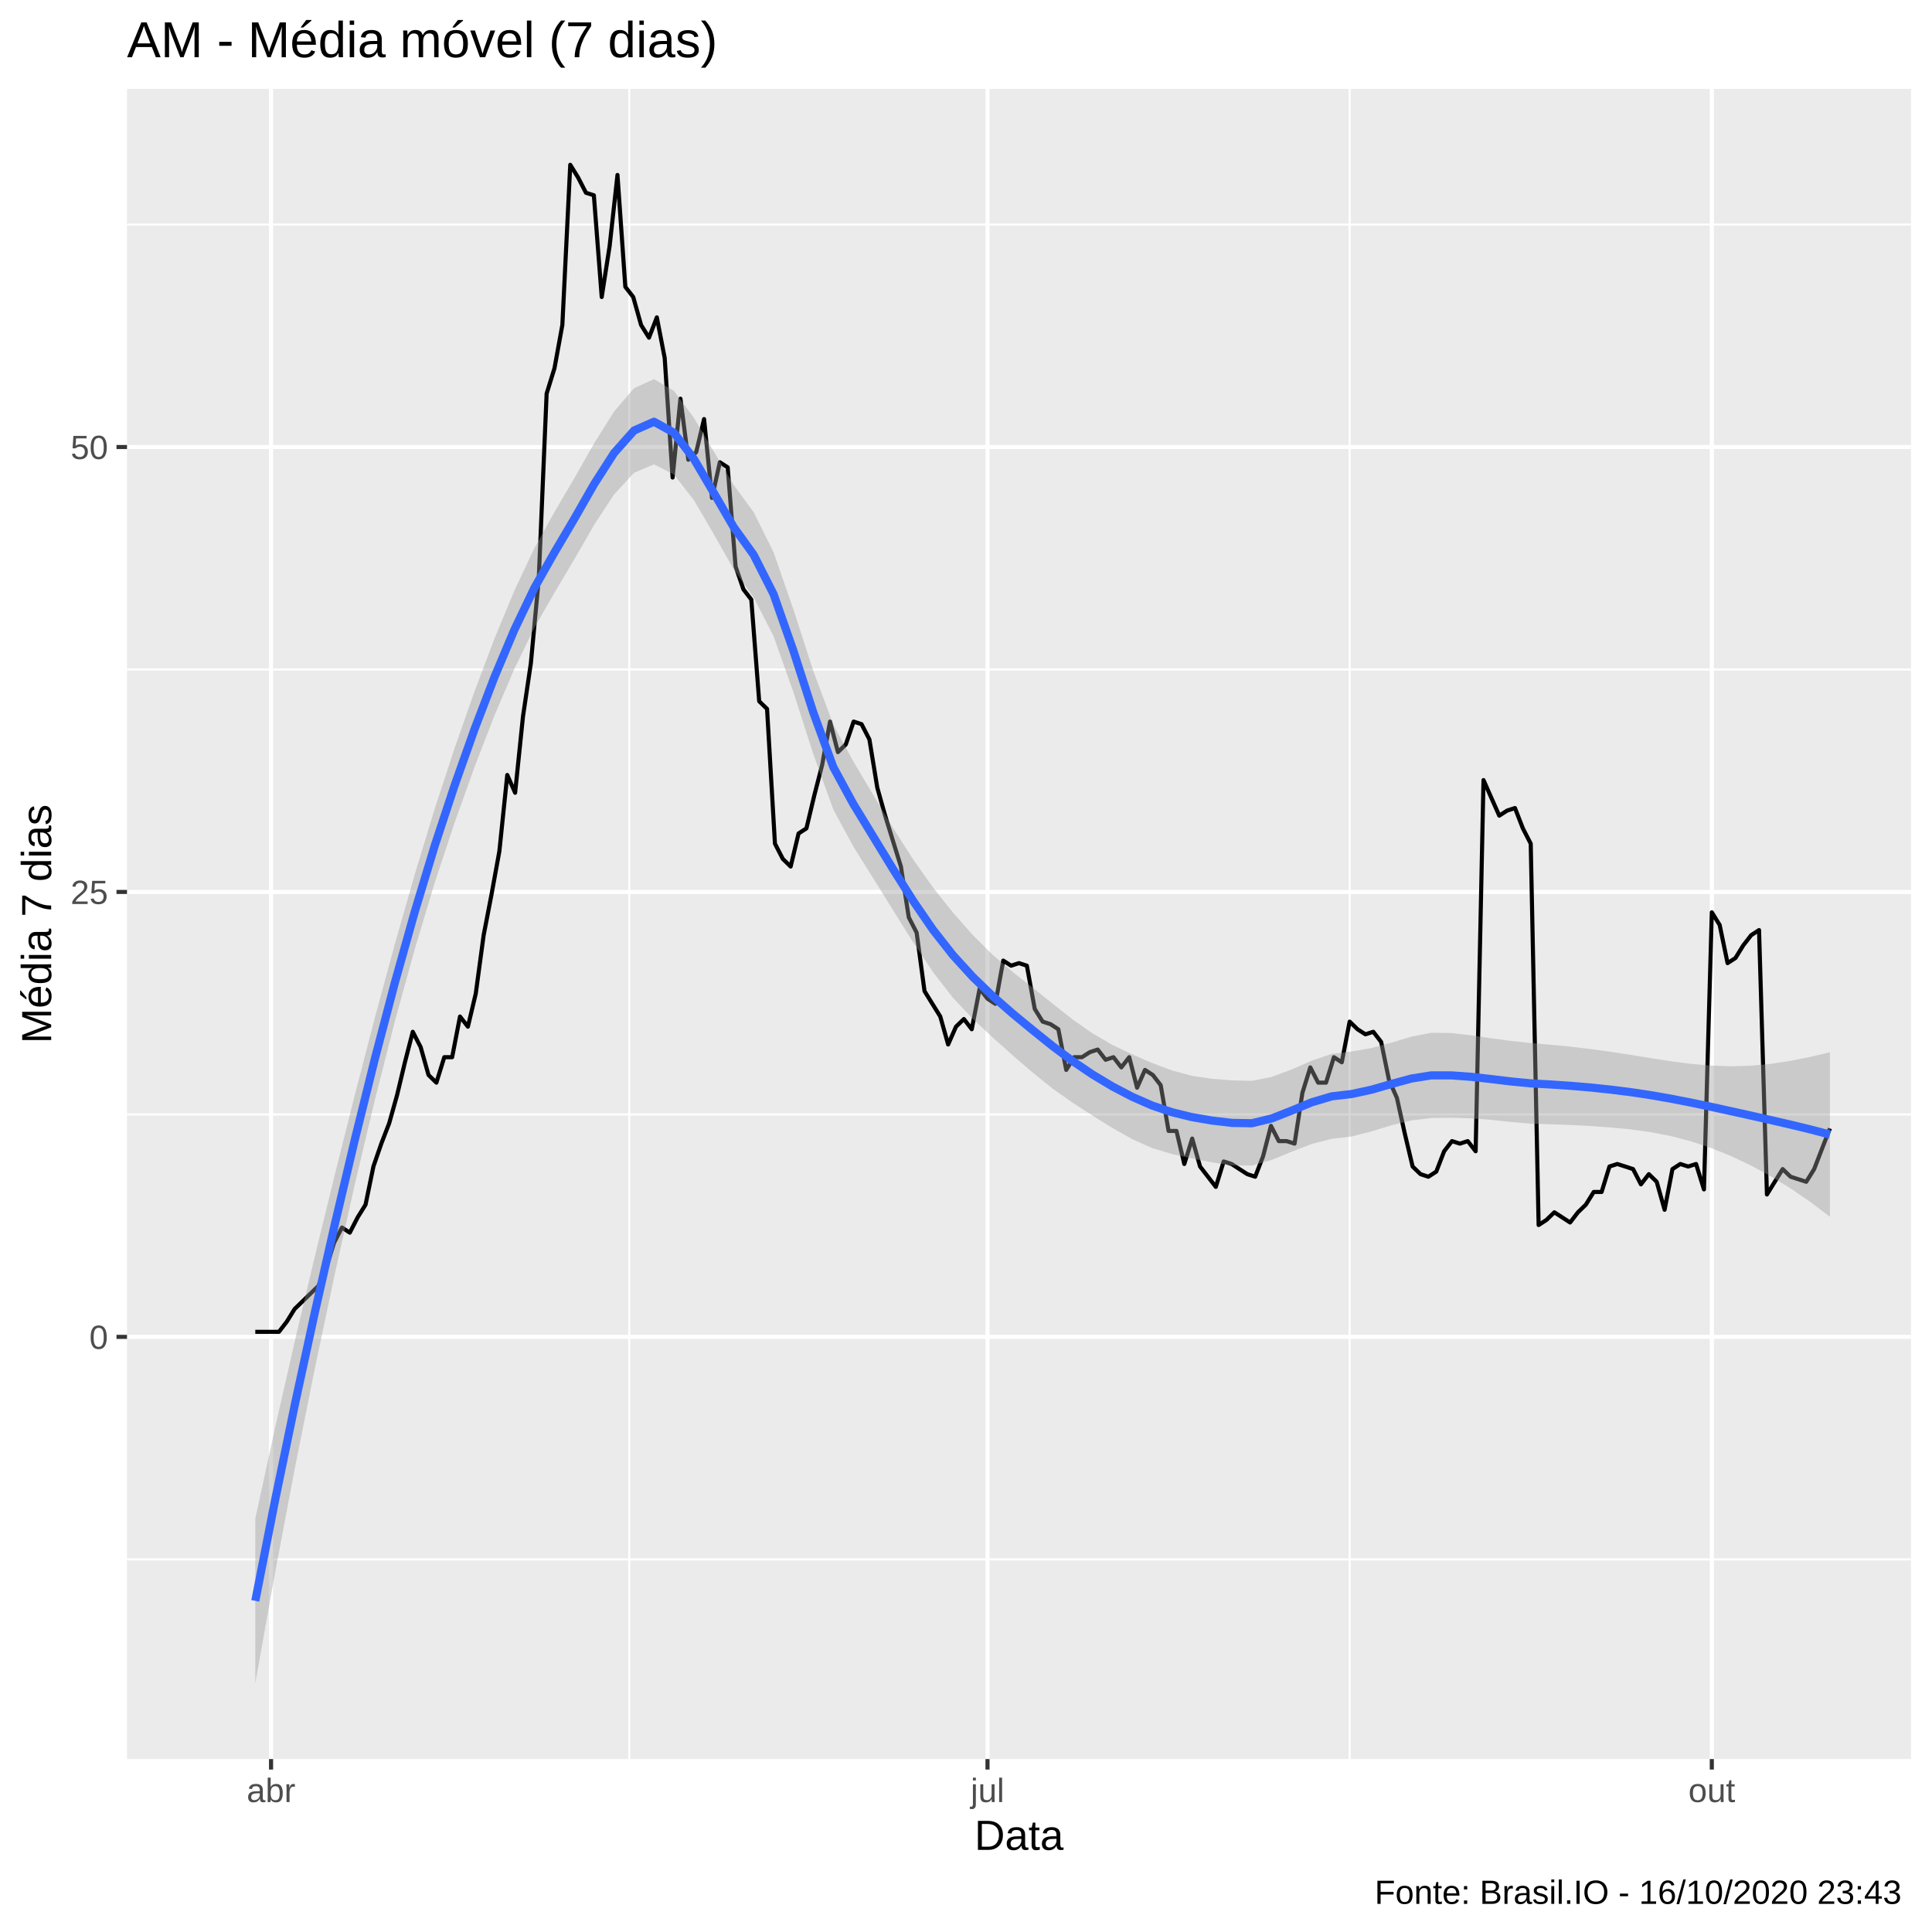
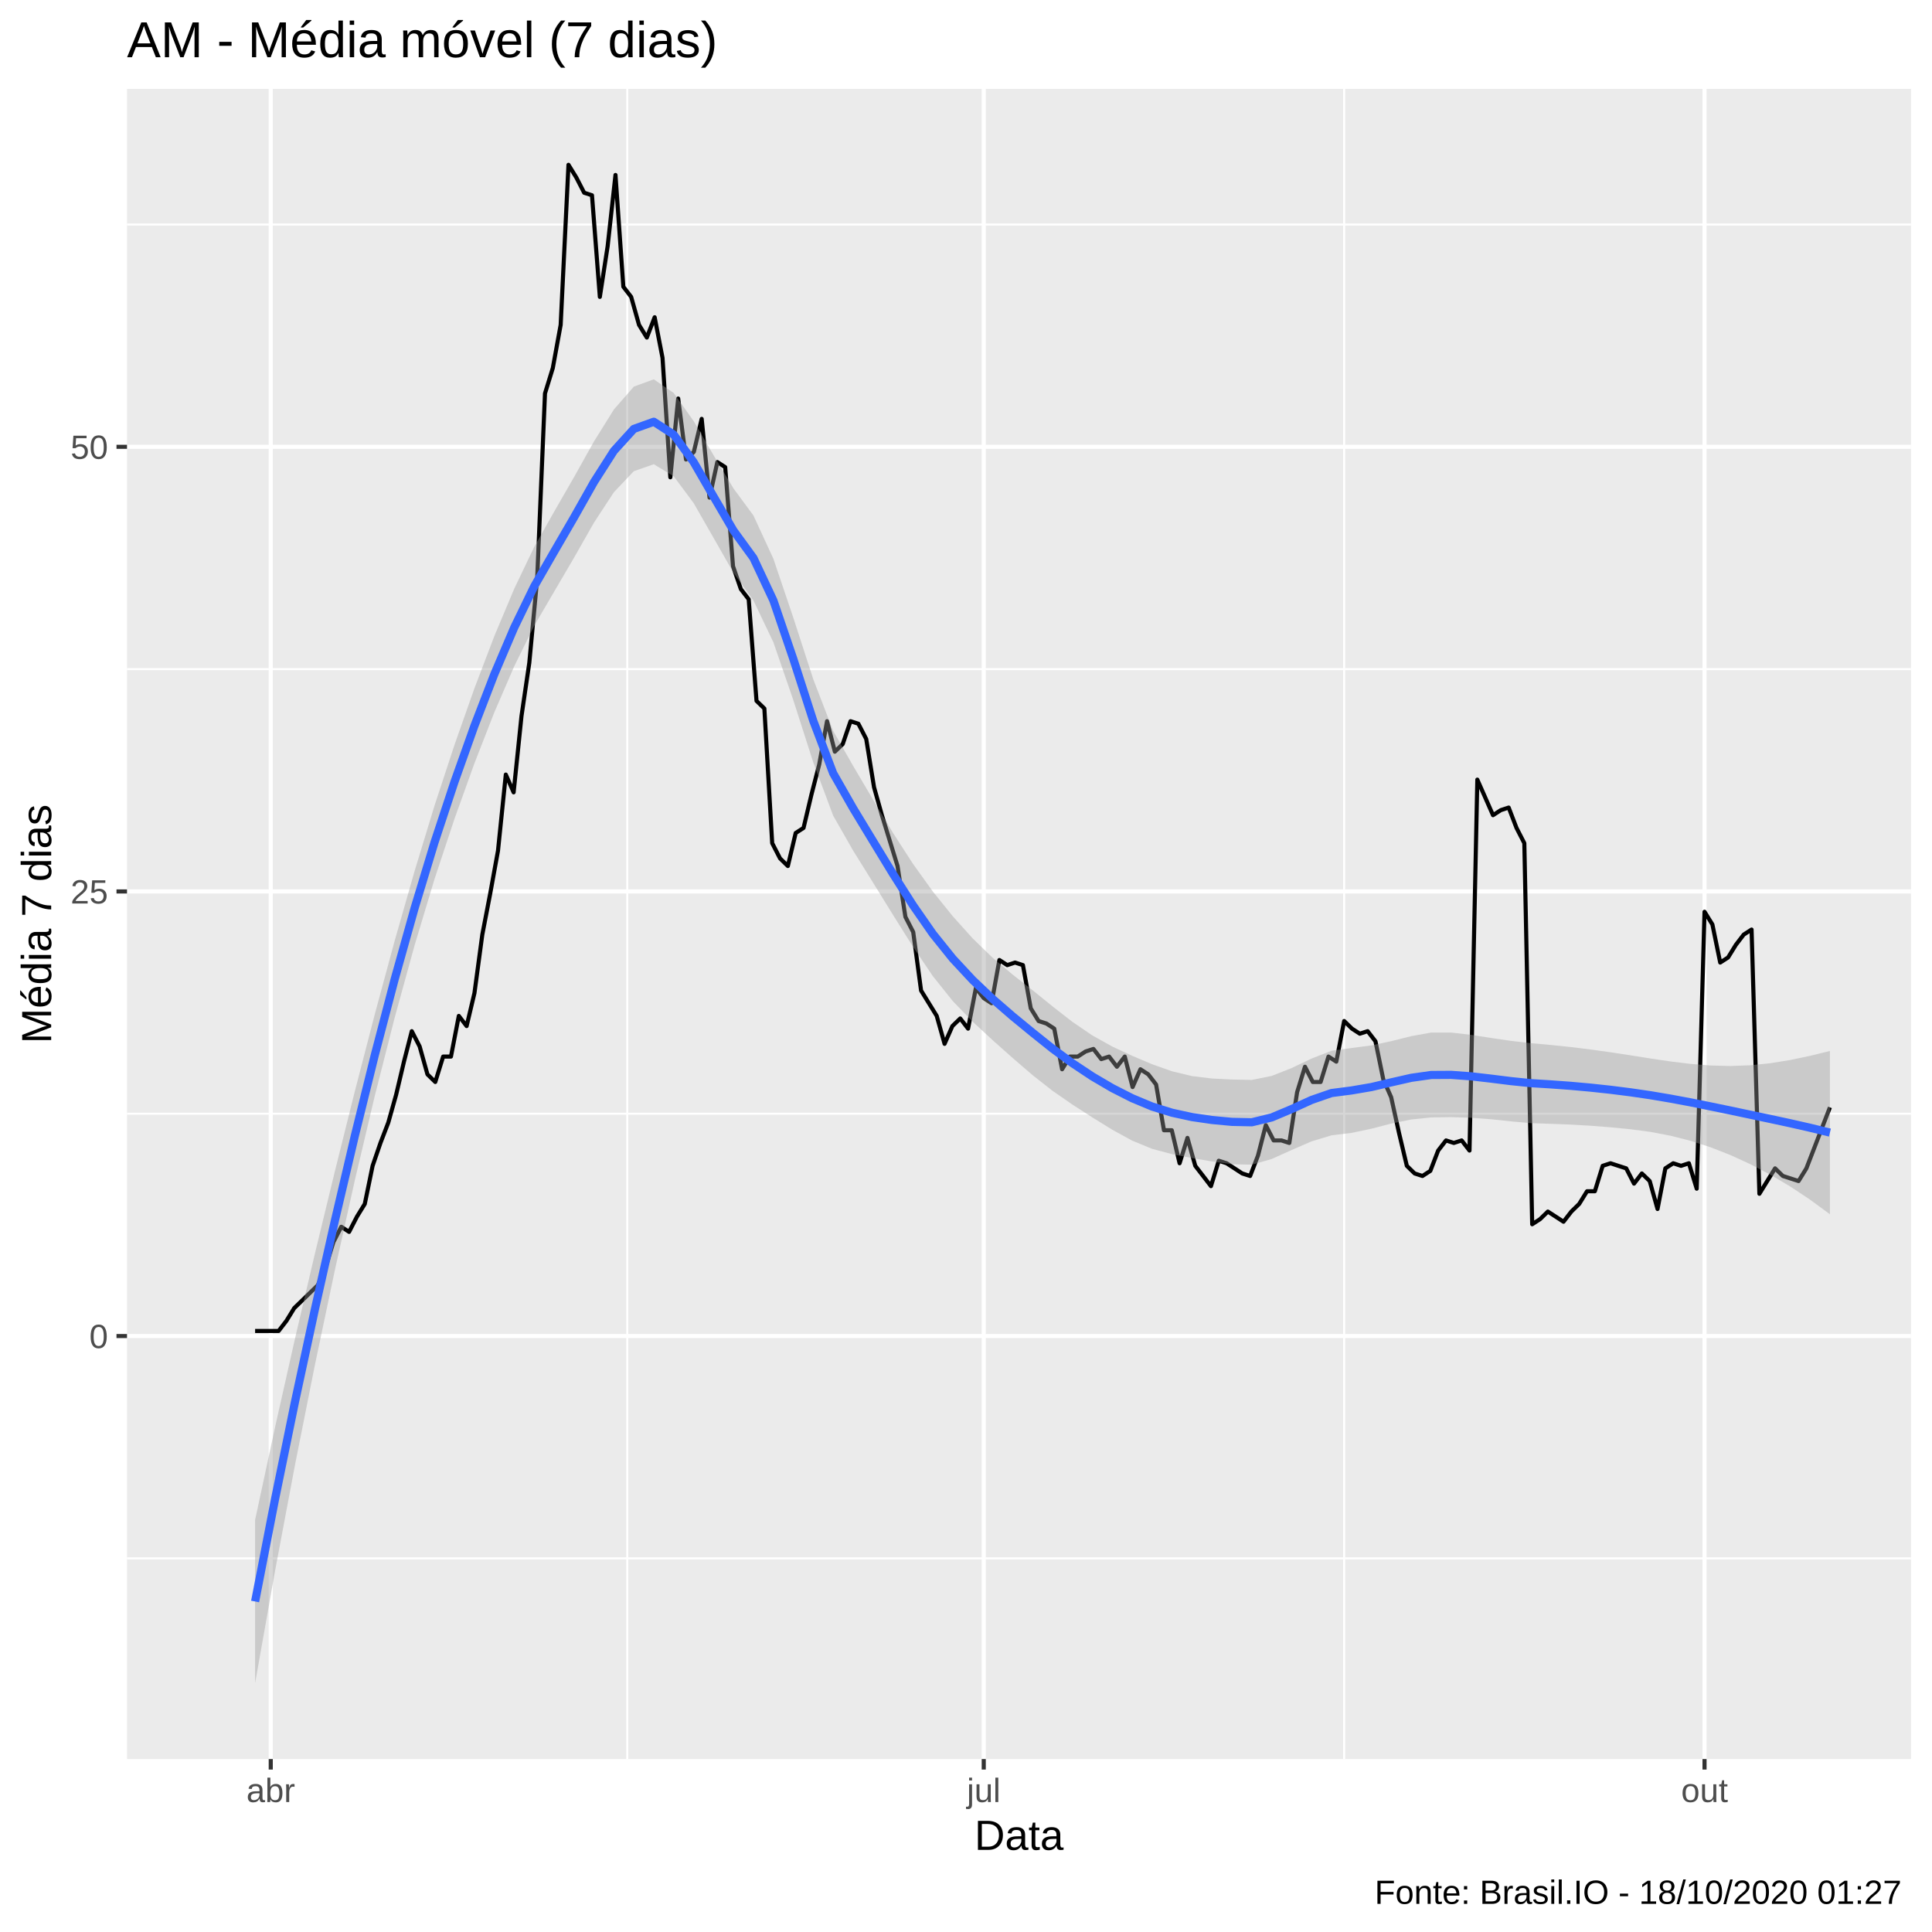
<svg xmlns="http://www.w3.org/2000/svg" viewBox="0 0 504.00 504.00">
  <defs>
    <style type="text/css">
    line, polyline, polygon, path, rect, circle {
      fill: none;
      stroke: #000000;
      stroke-linecap: round;
      stroke-linejoin: round;
      stroke-miterlimit: 10.00;
    }
  </style>
  </defs>
  <rect width="100%" height="100%" style="stroke: none; fill: #FFFFFF;" />
  <rect x="0.00" y="0.00" width="504.00" height="504.00" style="stroke-width: 1.07; stroke: #FFFFFF; fill: #FFFFFF;" />
  <defs>
    <clipPath id="cpMzMuMTN8NDk4LjUyfDQ1OC44OHwyMy4xOQ==">
      <rect x="33.13" y="23.19" width="465.39" height="435.69" />
    </clipPath>
  </defs>
  <rect x="33.13" y="23.19" width="465.39" height="435.69" style="stroke-width: 1.07; stroke: none; fill: #EBEBEB;" clip-path="url(#cpMzMuMTN8NDk4LjUyfDQ1OC44OHwyMy4xOQ==)" />
-   <polyline points="33.13,406.79 498.52,406.79 " style="stroke-width: 0.53; stroke: #FFFFFF; stroke-linecap: butt;" clip-path="url(#cpMzMuMTN8NDk4LjUyfDQ1OC44OHwyMy4xOQ==)" />
-   <polyline points="33.13,290.72 498.52,290.72 " style="stroke-width: 0.53; stroke: #FFFFFF; stroke-linecap: butt;" clip-path="url(#cpMzMuMTN8NDk4LjUyfDQ1OC44OHwyMy4xOQ==)" />
-   <polyline points="33.13,174.65 498.52,174.65 " style="stroke-width: 0.53; stroke: #FFFFFF; stroke-linecap: butt;" clip-path="url(#cpMzMuMTN8NDk4LjUyfDQ1OC44OHwyMy4xOQ==)" />
-   <polyline points="33.13,58.58 498.52,58.58 " style="stroke-width: 0.53; stroke: #FFFFFF; stroke-linecap: butt;" clip-path="url(#cpMzMuMTN8NDk4LjUyfDQ1OC44OHwyMy4xOQ==)" />
-   <polyline points="164.16,458.88 164.16,23.19 " style="stroke-width: 0.53; stroke: #FFFFFF; stroke-linecap: butt;" clip-path="url(#cpMzMuMTN8NDk4LjUyfDQ1OC44OHwyMy4xOQ==)" />
-   <polyline points="352.08,458.88 352.08,23.19 " style="stroke-width: 0.53; stroke: #FFFFFF; stroke-linecap: butt;" clip-path="url(#cpMzMuMTN8NDk4LjUyfDQ1OC44OHwyMy4xOQ==)" />
-   <polyline points="33.13,348.75 498.52,348.75 " style="stroke-width: 1.07; stroke: #FFFFFF; stroke-linecap: butt;" clip-path="url(#cpMzMuMTN8NDk4LjUyfDQ1OC44OHwyMy4xOQ==)" />
-   <polyline points="33.13,232.68 498.52,232.68 " style="stroke-width: 1.07; stroke: #FFFFFF; stroke-linecap: butt;" clip-path="url(#cpMzMuMTN8NDk4LjUyfDQ1OC44OHwyMy4xOQ==)" />
-   <polyline points="33.13,116.61 498.52,116.61 " style="stroke-width: 1.07; stroke: #FFFFFF; stroke-linecap: butt;" clip-path="url(#cpMzMuMTN8NDk4LjUyfDQ1OC44OHwyMy4xOQ==)" />
-   <polyline points="70.71,458.88 70.71,23.19 " style="stroke-width: 1.07; stroke: #FFFFFF; stroke-linecap: butt;" clip-path="url(#cpMzMuMTN8NDk4LjUyfDQ1OC44OHwyMy4xOQ==)" />
-   <polyline points="257.61,458.88 257.61,23.19 " style="stroke-width: 1.07; stroke: #FFFFFF; stroke-linecap: butt;" clip-path="url(#cpMzMuMTN8NDk4LjUyfDQ1OC44OHwyMy4xOQ==)" />
-   <polyline points="446.56,458.88 446.56,23.19 " style="stroke-width: 1.07; stroke: #FFFFFF; stroke-linecap: butt;" clip-path="url(#cpMzMuMTN8NDk4LjUyfDQ1OC44OHwyMy4xOQ==)" />
-   <polyline points="66.60,347.43 68.66,347.43 70.71,347.43 72.77,347.43 74.82,344.77 76.87,341.46 78.93,339.47 80.98,337.48 83.04,335.49 85.09,330.84 87.14,324.21 89.20,320.23 91.25,321.56 93.30,317.58 95.36,314.26 97.41,304.31 99.47,298.34 101.52,293.04 103.57,285.74 105.63,277.12 107.68,269.16 109.73,273.14 111.79,280.44 113.84,282.43 115.90,275.79 117.95,275.79 120.00,265.18 122.06,267.83 124.11,259.21 126.17,243.96 128.22,233.35 130.27,222.07 132.33,202.17 134.38,206.81 136.43,186.92 138.49,172.99 140.54,151.10 142.60,102.68 144.65,96.05 146.70,84.78 148.76,42.99 150.81,46.31 152.86,50.29 154.92,50.95 156.97,77.48 159.03,64.21 161.08,45.64 163.13,74.83 165.19,77.48 167.24,84.78 169.30,88.09 171.35,82.79 173.40,93.40 175.46,124.57 177.51,104.01 179.56,119.93 181.62,117.94 183.67,109.32 185.73,129.88 187.78,120.59 189.83,121.92 191.89,147.78 193.94,153.75 195.99,156.41 198.05,182.94 200.10,184.93 202.16,220.08 204.21,224.06 206.26,226.05 208.32,217.43 210.37,216.10 212.43,207.48 214.48,199.52 216.53,188.24 218.59,196.20 220.64,194.21 222.69,188.24 224.75,188.91 226.80,192.89 228.86,205.49 230.91,212.78 232.96,219.42 235.02,226.05 237.07,239.31 239.12,243.29 241.18,258.55 243.23,261.87 245.29,265.18 247.34,272.48 249.39,267.83 251.45,265.84 253.50,268.50 255.56,257.89 257.61,260.54 259.66,261.87 261.72,250.59 263.77,251.92 265.82,251.25 267.88,251.92 269.93,263.19 271.99,266.51 274.04,267.17 276.09,268.50 278.15,279.11 280.20,275.79 282.25,275.79 284.31,274.47 286.36,273.80 288.42,276.46 290.47,275.79 292.52,278.45 294.58,275.79 296.63,283.75 298.69,279.11 300.74,280.44 302.79,283.09 304.85,295.03 306.90,295.03 308.95,303.65 311.01,297.02 313.06,304.31 315.12,306.97 317.17,309.62 319.22,302.99 321.28,303.65 323.33,304.98 325.38,306.30 327.44,306.97 329.49,301.66 331.55,293.70 333.60,297.68 335.65,297.68 337.71,298.34 339.76,285.08 341.82,278.45 343.87,282.43 345.92,282.43 347.98,275.79 350.03,277.12 352.08,266.51 354.14,268.50 356.19,269.82 358.25,269.16 360.30,271.81 362.35,281.76 364.41,286.41 366.46,295.69 368.51,304.31 370.57,306.30 372.62,306.97 374.68,305.64 376.73,300.33 378.78,297.68 380.84,298.34 382.89,297.68 384.95,300.33 387.00,203.50 389.05,208.14 391.11,212.78 393.16,211.46 395.21,210.79 397.27,216.10 399.32,220.08 401.38,319.57 403.43,318.24 405.48,316.25 407.54,317.58 409.59,318.91 411.64,316.25 413.70,314.26 415.75,310.95 417.81,310.95 419.86,304.31 421.91,303.65 423.97,304.31 426.02,304.98 428.07,308.96 430.13,306.30 432.18,308.29 434.24,315.59 436.29,304.98 438.34,303.65 440.40,304.31 442.45,303.65 444.51,310.28 446.56,237.99 448.61,241.30 450.67,251.25 452.72,249.93 454.77,246.61 456.83,243.96 458.88,242.63 460.94,311.61 462.99,308.29 465.04,304.98 467.10,306.97 469.15,307.63 471.20,308.29 473.26,304.98 475.31,299.67 477.37,294.37 " style="stroke-width: 1.07; stroke-linecap: butt;" clip-path="url(#cpMzMuMTN8NDk4LjUyfDQ1OC44OHwyMy4xOQ==)" />
-   <polygon points="66.60,396.16 71.80,372.27 77.00,349.43 82.20,327.45 87.40,306.18 92.60,285.48 97.80,265.45 103.00,246.28 108.20,228.08 113.40,210.99 118.60,195.14 123.80,180.34 129.00,166.56 134.20,154.05 139.40,143.01 144.60,133.66 149.80,124.78 155.00,115.63 160.20,107.35 165.40,101.27 170.60,98.91 175.79,101.95 180.99,108.95 186.19,117.76 191.39,126.50 196.59,133.59 201.79,144.03 206.99,159.03 212.19,175.10 217.39,189.07 222.59,198.60 227.79,207.33 232.99,216.02 238.19,224.16 243.39,231.52 248.59,238.06 253.79,243.95 258.99,249.11 264.19,253.57 269.39,257.64 274.59,261.82 279.78,265.92 284.98,269.56 290.18,272.58 295.38,275.07 300.58,277.31 305.78,279.26 310.98,280.66 316.18,281.43 321.38,281.83 326.58,281.96 331.78,280.93 336.98,278.99 342.18,276.71 347.38,274.93 352.58,274.31 357.78,273.40 362.98,271.99 368.18,270.44 373.38,269.42 378.58,269.48 383.78,270.08 388.97,270.85 394.17,271.55 399.37,272.10 404.57,272.54 409.77,273.05 414.97,273.67 420.17,274.38 425.37,275.18 430.57,276.03 435.77,276.84 440.97,277.51 446.17,277.97 451.37,278.16 456.57,278.03 461.77,277.55 466.97,276.76 472.17,275.73 477.37,274.51 477.37,317.42 472.17,313.49 466.97,309.93 461.77,306.74 456.57,303.94 451.37,301.49 446.17,299.40 440.97,297.69 435.77,296.34 430.57,295.33 425.37,294.62 420.17,294.12 414.97,293.74 409.77,293.47 404.57,293.29 399.37,293.14 394.17,292.69 388.97,292.14 383.78,291.74 378.58,291.58 373.38,291.65 368.18,292.29 362.98,293.55 357.78,295.15 352.58,296.48 347.38,297.09 342.18,298.42 336.98,300.43 331.78,302.59 326.58,304.07 321.38,304.03 316.18,303.22 310.98,302.21 305.78,301.06 300.58,299.51 295.38,297.18 290.18,294.24 284.98,291.01 279.78,287.64 274.59,283.98 269.39,279.80 264.19,275.31 258.99,270.67 253.79,265.80 248.59,260.29 243.39,253.58 238.19,245.77 232.99,237.47 227.79,229.10 222.59,220.80 217.39,211.19 212.19,196.79 206.99,180.60 201.79,165.94 196.59,155.83 191.39,148.51 186.19,139.32 180.99,130.42 175.79,123.79 170.60,121.13 165.40,123.35 160.20,128.98 155.00,136.91 149.80,145.95 144.60,154.70 139.40,163.75 134.20,174.46 129.00,186.63 123.80,200.07 118.60,214.58 113.40,230.29 108.20,247.59 103.00,266.46 97.80,286.88 92.60,308.80 87.40,332.09 82.20,356.65 77.00,382.59 71.80,410.03 66.60,439.07 " style="stroke-width: 0.00; stroke: none; fill: #999999; fill-opacity: 0.40;" clip-path="url(#cpMzMuMTN8NDk4LjUyfDQ1OC44OHwyMy4xOQ==)" />
-   <polyline points="66.60,396.16 71.80,372.27 77.00,349.43 82.20,327.45 87.40,306.18 92.60,285.48 97.80,265.45 103.00,246.28 108.20,228.08 113.40,210.99 118.60,195.14 123.80,180.34 129.00,166.56 134.20,154.05 139.40,143.01 144.60,133.66 149.80,124.78 155.00,115.63 160.20,107.35 165.40,101.27 170.60,98.91 175.79,101.95 180.99,108.95 186.19,117.76 191.39,126.50 196.59,133.59 201.79,144.03 206.99,159.03 212.19,175.10 217.39,189.07 222.59,198.60 227.79,207.33 232.99,216.02 238.19,224.16 243.39,231.52 248.59,238.06 253.79,243.95 258.99,249.11 264.19,253.57 269.39,257.64 274.59,261.82 279.78,265.92 284.98,269.56 290.18,272.58 295.38,275.07 300.58,277.31 305.78,279.26 310.98,280.66 316.18,281.43 321.38,281.83 326.58,281.96 331.78,280.93 336.98,278.99 342.18,276.71 347.38,274.93 352.58,274.31 357.78,273.40 362.98,271.99 368.18,270.44 373.38,269.42 378.58,269.48 383.78,270.08 388.97,270.85 394.17,271.55 399.37,272.10 404.57,272.54 409.77,273.05 414.97,273.67 420.17,274.38 425.37,275.18 430.57,276.03 435.77,276.84 440.97,277.51 446.17,277.97 451.37,278.16 456.57,278.03 461.77,277.55 466.97,276.76 472.17,275.73 477.37,274.51 " style="stroke-width: 2.13; stroke: none;" clip-path="url(#cpMzMuMTN8NDk4LjUyfDQ1OC44OHwyMy4xOQ==)" />
-   <polyline points="477.37,317.42 472.17,313.49 466.97,309.93 461.77,306.74 456.57,303.94 451.37,301.49 446.17,299.40 440.97,297.69 435.77,296.34 430.57,295.33 425.37,294.62 420.17,294.12 414.97,293.74 409.77,293.47 404.57,293.29 399.37,293.14 394.17,292.69 388.97,292.14 383.78,291.74 378.58,291.58 373.38,291.65 368.18,292.29 362.98,293.55 357.78,295.15 352.58,296.48 347.38,297.09 342.18,298.42 336.98,300.43 331.78,302.59 326.58,304.07 321.38,304.03 316.18,303.22 310.98,302.21 305.78,301.06 300.58,299.51 295.38,297.18 290.18,294.24 284.98,291.01 279.78,287.64 274.59,283.98 269.39,279.80 264.19,275.31 258.99,270.67 253.79,265.80 248.59,260.29 243.39,253.58 238.19,245.77 232.99,237.47 227.79,229.10 222.59,220.80 217.39,211.19 212.19,196.79 206.99,180.60 201.79,165.94 196.59,155.83 191.39,148.51 186.19,139.32 180.99,130.42 175.79,123.79 170.60,121.13 165.40,123.35 160.20,128.98 155.00,136.91 149.80,145.95 144.60,154.70 139.40,163.75 134.20,174.46 129.00,186.63 123.80,200.07 118.60,214.58 113.40,230.29 108.20,247.59 103.00,266.46 97.80,286.88 92.60,308.80 87.40,332.09 82.20,356.65 77.00,382.59 71.80,410.03 66.60,439.07 " style="stroke-width: 2.13; stroke: none;" clip-path="url(#cpMzMuMTN8NDk4LjUyfDQ1OC44OHwyMy4xOQ==)" />
-   <polyline points="66.60,417.62 71.80,391.15 77.00,366.01 82.20,342.05 87.40,319.14 92.60,297.14 97.80,276.17 103.00,256.37 108.20,237.83 113.40,220.64 118.60,204.86 123.80,190.20 129.00,176.60 134.20,164.25 139.40,153.38 144.60,144.18 149.80,135.37 155.00,126.27 160.20,118.17 165.40,112.31 170.60,110.02 175.79,112.87 180.99,119.69 186.19,128.54 191.39,137.50 196.59,144.71 201.79,154.98 206.99,169.81 212.19,185.94 217.39,200.13 222.59,209.70 227.79,218.22 232.99,226.75 238.19,234.97 243.39,242.55 248.59,249.17 253.79,254.87 258.99,259.89 264.19,264.44 269.39,268.72 274.59,272.90 279.78,276.78 284.98,280.29 290.18,283.41 295.38,286.13 300.58,288.41 305.78,290.16 310.98,291.43 316.18,292.32 321.38,292.93 326.58,293.02 331.78,291.76 336.98,289.71 342.18,287.56 347.38,286.01 352.58,285.40 357.78,284.27 362.98,282.77 368.18,281.36 373.38,280.53 378.58,280.53 383.78,280.91 388.97,281.49 394.17,282.12 399.37,282.62 404.57,282.91 409.77,283.26 414.97,283.70 420.17,284.25 425.37,284.90 430.57,285.68 435.77,286.59 440.97,287.60 446.17,288.69 451.37,289.83 456.57,290.98 461.77,292.15 466.97,293.35 472.17,294.61 477.37,295.97 " style="stroke-width: 2.13; stroke: #3366FF; stroke-linecap: butt;" clip-path="url(#cpMzMuMTN8NDk4LjUyfDQ1OC44OHwyMy4xOQ==)" />
+   <polyline points="33.13,406.53 498.52,406.53 " style="stroke-width: 0.53; stroke: #FFFFFF; stroke-linecap: butt;" clip-path="url(#cpMzMuMTN8NDk4LjUyfDQ1OC44OHwyMy4xOQ==)" />
+   <polyline points="33.13,290.54 498.52,290.54 " style="stroke-width: 0.53; stroke: #FFFFFF; stroke-linecap: butt;" clip-path="url(#cpMzMuMTN8NDk4LjUyfDQ1OC44OHwyMy4xOQ==)" />
+   <polyline points="33.13,174.55 498.52,174.55 " style="stroke-width: 0.53; stroke: #FFFFFF; stroke-linecap: butt;" clip-path="url(#cpMzMuMTN8NDk4LjUyfDQ1OC44OHwyMy4xOQ==)" />
+   <polyline points="33.13,58.57 498.52,58.57 " style="stroke-width: 0.53; stroke: #FFFFFF; stroke-linecap: butt;" clip-path="url(#cpMzMuMTN8NDk4LjUyfDQ1OC44OHwyMy4xOQ==)" />
+   <polyline points="163.63,458.88 163.63,23.19 " style="stroke-width: 0.53; stroke: #FFFFFF; stroke-linecap: butt;" clip-path="url(#cpMzMuMTN8NDk4LjUyfDQ1OC44OHwyMy4xOQ==)" />
+   <polyline points="350.65,458.88 350.65,23.19 " style="stroke-width: 0.53; stroke: #FFFFFF; stroke-linecap: butt;" clip-path="url(#cpMzMuMTN8NDk4LjUyfDQ1OC44OHwyMy4xOQ==)" />
+   <polyline points="33.13,348.53 498.52,348.53 " style="stroke-width: 1.07; stroke: #FFFFFF; stroke-linecap: butt;" clip-path="url(#cpMzMuMTN8NDk4LjUyfDQ1OC44OHwyMy4xOQ==)" />
+   <polyline points="33.13,232.55 498.52,232.55 " style="stroke-width: 1.07; stroke: #FFFFFF; stroke-linecap: butt;" clip-path="url(#cpMzMuMTN8NDk4LjUyfDQ1OC44OHwyMy4xOQ==)" />
+   <polyline points="33.13,116.56 498.52,116.56 " style="stroke-width: 1.07; stroke: #FFFFFF; stroke-linecap: butt;" clip-path="url(#cpMzMuMTN8NDk4LjUyfDQ1OC44OHwyMy4xOQ==)" />
+   <polyline points="70.63,458.88 70.63,23.19 " style="stroke-width: 1.07; stroke: #FFFFFF; stroke-linecap: butt;" clip-path="url(#cpMzMuMTN8NDk4LjUyfDQ1OC44OHwyMy4xOQ==)" />
+   <polyline points="256.63,458.88 256.63,23.19 " style="stroke-width: 1.07; stroke: #FFFFFF; stroke-linecap: butt;" clip-path="url(#cpMzMuMTN8NDk4LjUyfDQ1OC44OHwyMy4xOQ==)" />
+   <polyline points="444.66,458.88 444.66,23.19 " style="stroke-width: 1.07; stroke: #FFFFFF; stroke-linecap: butt;" clip-path="url(#cpMzMuMTN8NDk4LjUyfDQ1OC44OHwyMy4xOQ==)" />
+   <polyline points="66.55,347.21 68.59,347.21 70.63,347.21 72.68,347.21 74.72,344.56 76.76,341.24 78.81,339.26 80.85,337.27 82.90,335.28 84.94,330.64 86.98,324.01 89.03,320.03 91.07,321.36 93.12,317.38 95.16,314.07 97.20,304.13 99.25,298.16 101.29,292.86 103.34,285.57 105.38,276.95 107.42,269.00 109.47,272.98 111.51,280.27 113.55,282.26 115.60,275.63 117.64,275.63 119.69,265.02 121.73,267.67 123.77,259.06 125.82,243.81 127.86,233.21 129.91,221.94 131.95,202.06 133.99,206.70 136.04,186.81 138.08,172.90 140.13,151.02 142.17,102.64 144.21,96.01 146.26,84.75 148.30,42.99 150.34,46.30 152.39,50.28 154.43,50.94 156.48,77.45 158.52,64.20 160.56,45.64 162.61,74.80 164.65,77.45 166.70,84.75 168.74,88.06 170.78,82.76 172.83,93.36 174.87,124.51 176.92,103.97 178.96,119.87 181.00,117.88 183.05,109.27 185.09,129.81 187.13,120.54 189.18,121.86 191.22,147.71 193.27,153.68 195.31,156.33 197.35,182.84 199.40,184.83 201.44,219.95 203.49,223.93 205.53,225.92 207.57,217.30 209.62,215.98 211.66,207.36 213.71,199.41 215.75,188.14 217.79,196.09 219.84,194.11 221.88,188.14 223.92,188.80 225.97,192.78 228.01,205.37 230.06,212.66 232.10,219.29 234.14,225.92 236.19,239.17 238.23,243.15 240.28,258.40 242.32,261.71 244.36,265.02 246.41,272.31 248.45,267.67 250.50,265.69 252.54,268.34 254.58,257.73 256.63,260.38 258.67,261.71 260.71,250.44 262.76,251.77 264.80,251.10 266.85,251.77 268.89,263.03 270.93,266.35 272.98,267.01 275.02,268.34 277.07,278.94 279.11,275.63 281.15,275.63 283.20,274.30 285.24,273.64 287.29,276.29 289.33,275.63 291.37,278.28 293.42,275.63 295.46,283.58 297.50,278.94 299.55,280.27 301.59,282.92 303.64,294.85 305.68,294.85 307.72,303.46 309.77,296.84 311.81,304.13 313.86,306.78 315.90,309.43 317.94,302.80 319.99,303.46 322.03,304.79 324.07,306.12 326.12,306.78 328.16,301.48 330.21,293.52 332.25,297.50 334.29,297.50 336.34,298.16 338.38,284.91 340.43,278.28 342.47,282.26 344.51,282.26 346.56,275.63 348.60,276.95 350.65,266.35 352.69,268.34 354.73,269.66 356.78,269.00 358.82,271.65 360.86,281.59 362.91,286.23 364.95,295.51 367.00,304.13 369.04,306.12 371.08,306.78 373.13,305.45 375.17,300.15 377.22,297.50 379.26,298.16 381.30,297.50 383.35,300.15 385.39,203.38 387.44,208.02 389.48,212.66 391.52,211.34 393.57,210.67 395.61,215.98 397.65,219.95 399.70,319.37 401.74,318.05 403.79,316.06 405.83,317.38 407.87,318.71 409.92,316.06 411.96,314.07 414.01,310.76 416.05,310.76 418.09,304.13 420.14,303.46 422.18,304.13 424.23,304.79 426.27,308.77 428.31,306.12 430.36,308.10 432.40,315.39 434.44,304.79 436.49,303.46 438.53,304.13 440.58,303.46 442.62,310.09 444.66,237.85 446.71,241.16 448.75,251.10 450.80,249.78 452.84,246.47 454.88,243.81 456.93,242.49 458.97,311.42 461.02,308.10 463.06,304.79 465.10,306.78 467.15,307.44 469.19,308.10 471.23,304.79 473.28,299.49 475.32,294.19 477.37,288.88 " style="stroke-width: 1.07; stroke-linecap: butt;" clip-path="url(#cpMzMuMTN8NDk4LjUyfDQ1OC44OHwyMy4xOQ==)" />
+   <polygon points="66.55,396.48 71.75,372.32 76.95,349.22 82.15,327.03 87.35,305.59 92.55,284.75 97.75,264.66 102.95,245.45 108.15,227.25 113.35,210.17 118.55,194.35 123.75,179.60 128.95,165.95 134.15,153.58 139.35,142.70 144.55,133.50 149.75,124.46 154.95,115.16 160.15,106.82 165.35,100.86 170.55,98.95 175.75,102.52 180.95,109.84 186.15,118.77 191.35,127.42 196.55,134.48 201.75,145.75 206.95,161.14 212.15,177.17 217.35,190.67 222.55,199.79 227.75,208.60 232.95,217.27 238.15,225.32 243.35,232.57 248.55,239.02 253.75,244.81 258.96,249.86 264.16,254.23 269.36,258.31 274.56,262.52 279.76,266.57 284.96,270.11 290.16,273.01 295.36,275.43 300.56,277.63 305.76,279.47 310.96,280.72 316.16,281.35 321.36,281.61 326.56,281.72 331.76,280.67 336.96,278.62 342.16,276.14 347.36,274.11 352.56,273.40 357.76,272.71 362.96,271.60 368.16,270.30 373.36,269.36 378.56,269.36 383.76,269.96 388.96,270.77 394.16,271.53 399.36,272.13 404.56,272.60 409.76,273.14 414.96,273.78 420.16,274.51 425.36,275.30 430.56,276.13 435.76,276.90 440.96,277.53 446.16,277.95 451.37,278.09 456.57,277.90 461.77,277.37 466.97,276.53 472.17,275.44 477.37,274.16 477.37,316.76 472.17,312.94 466.97,309.49 461.77,306.41 456.57,303.68 451.37,301.30 446.16,299.26 440.96,297.59 435.76,296.27 430.56,295.28 425.36,294.59 420.16,294.08 414.96,293.67 409.76,293.37 404.56,293.17 399.36,293.00 394.16,292.53 388.96,291.98 383.76,291.59 378.56,291.43 373.36,291.50 368.16,292.04 362.96,293.10 357.76,294.45 352.56,295.54 347.36,296.17 342.16,297.74 336.96,300.00 331.76,302.34 326.56,303.83 321.36,303.71 316.16,302.99 310.96,302.10 305.76,301.09 300.56,299.70 295.36,297.56 290.16,294.71 284.96,291.50 279.76,288.15 274.56,284.55 269.36,280.46 264.16,275.99 258.96,271.36 253.75,266.53 248.55,261.15 243.35,254.64 238.15,246.94 232.95,238.65 227.75,230.24 222.55,221.89 217.35,212.78 212.15,198.86 206.95,182.64 201.75,167.54 196.55,156.65 191.35,149.43 186.15,140.32 180.95,131.24 175.75,124.25 170.55,121.10 165.35,122.92 160.15,128.40 154.95,136.34 149.75,145.48 144.55,154.36 139.35,163.26 134.15,173.81 128.95,185.84 123.75,199.17 118.55,213.64 113.35,229.33 108.15,246.62 102.95,265.51 97.75,285.97 92.55,307.96 87.35,331.37 82.15,356.07 76.95,382.18 71.75,409.82 66.55,439.07 " style="stroke-width: 0.00; stroke: none; fill: #999999; fill-opacity: 0.40;" clip-path="url(#cpMzMuMTN8NDk4LjUyfDQ1OC44OHwyMy4xOQ==)" />
+   <polyline points="66.55,396.48 71.75,372.32 76.95,349.22 82.15,327.03 87.35,305.59 92.55,284.75 97.75,264.66 102.95,245.45 108.15,227.25 113.35,210.17 118.55,194.35 123.75,179.60 128.95,165.95 134.15,153.58 139.35,142.70 144.55,133.50 149.75,124.46 154.95,115.16 160.15,106.82 165.35,100.86 170.55,98.95 175.75,102.52 180.95,109.84 186.15,118.77 191.35,127.42 196.55,134.48 201.75,145.75 206.95,161.14 212.15,177.17 217.35,190.67 222.55,199.79 227.75,208.60 232.95,217.27 238.15,225.32 243.35,232.57 248.55,239.02 253.75,244.81 258.96,249.86 264.16,254.23 269.36,258.31 274.56,262.52 279.76,266.57 284.96,270.11 290.16,273.01 295.36,275.43 300.56,277.63 305.76,279.47 310.96,280.72 316.16,281.35 321.36,281.61 326.56,281.72 331.76,280.67 336.96,278.62 342.16,276.14 347.36,274.11 352.56,273.40 357.76,272.71 362.96,271.60 368.16,270.30 373.36,269.36 378.56,269.36 383.76,269.96 388.96,270.77 394.16,271.53 399.36,272.13 404.56,272.60 409.76,273.14 414.96,273.78 420.16,274.51 425.36,275.30 430.56,276.13 435.76,276.90 440.96,277.53 446.16,277.95 451.37,278.09 456.57,277.90 461.77,277.37 466.97,276.53 472.17,275.44 477.37,274.16 " style="stroke-width: 2.13; stroke: none;" clip-path="url(#cpMzMuMTN8NDk4LjUyfDQ1OC44OHwyMy4xOQ==)" />
+   <polyline points="477.37,316.76 472.17,312.94 466.97,309.49 461.77,306.41 456.57,303.68 451.37,301.30 446.16,299.26 440.96,297.59 435.76,296.27 430.56,295.28 425.36,294.59 420.16,294.08 414.96,293.67 409.76,293.37 404.56,293.17 399.36,293.00 394.16,292.53 388.96,291.98 383.76,291.59 378.56,291.43 373.36,291.50 368.16,292.04 362.96,293.10 357.76,294.45 352.56,295.54 347.36,296.17 342.16,297.74 336.96,300.00 331.76,302.34 326.56,303.83 321.36,303.71 316.16,302.99 310.96,302.10 305.76,301.09 300.56,299.70 295.36,297.56 290.16,294.71 284.96,291.50 279.76,288.15 274.56,284.55 269.36,280.46 264.16,275.99 258.96,271.36 253.75,266.53 248.55,261.15 243.35,254.64 238.15,246.94 232.95,238.65 227.75,230.24 222.55,221.89 217.35,212.78 212.15,198.86 206.95,182.64 201.75,167.54 196.55,156.65 191.35,149.43 186.15,140.32 180.95,131.24 175.75,124.25 170.55,121.10 165.35,122.92 160.15,128.40 154.95,136.34 149.75,145.48 144.55,154.36 139.35,163.26 134.15,173.81 128.95,185.84 123.75,199.17 118.55,213.64 113.35,229.33 108.15,246.62 102.95,265.51 97.75,285.97 92.55,307.96 87.35,331.37 82.15,356.07 76.95,382.18 71.75,409.82 66.55,439.07 " style="stroke-width: 2.13; stroke: none;" clip-path="url(#cpMzMuMTN8NDk4LjUyfDQ1OC44OHwyMy4xOQ==)" />
+   <polyline points="66.55,417.78 71.75,391.07 76.95,365.70 82.15,341.55 87.35,318.48 92.55,296.36 97.75,275.32 102.95,255.48 108.15,236.93 113.35,219.75 118.55,203.99 123.75,189.38 128.95,175.89 134.15,163.70 139.35,152.98 144.55,143.93 149.75,134.97 154.95,125.75 160.15,117.61 165.35,111.89 170.55,110.02 175.75,113.38 180.95,120.54 186.15,129.54 191.35,138.42 196.55,145.56 201.75,156.64 206.95,171.89 212.15,188.02 217.35,201.72 222.55,210.84 227.75,219.42 232.95,227.96 238.15,236.13 243.35,243.61 248.55,250.08 253.75,255.67 258.96,260.61 264.16,265.11 269.36,269.38 274.56,273.54 279.76,277.36 284.96,280.81 290.16,283.86 295.36,286.50 300.56,288.67 305.76,290.28 310.96,291.41 316.16,292.17 321.36,292.66 326.56,292.77 331.76,291.50 336.96,289.31 342.16,286.94 347.36,285.14 352.56,284.47 357.76,283.58 362.96,282.35 368.16,281.17 373.36,280.43 378.56,280.40 383.76,280.78 388.96,281.38 394.16,282.03 399.36,282.56 404.56,282.88 409.76,283.26 414.96,283.73 420.16,284.29 425.36,284.95 430.56,285.71 435.76,286.59 440.96,287.56 446.16,288.61 451.37,289.69 456.57,290.79 461.77,291.89 466.97,293.01 472.17,294.19 477.37,295.46 " style="stroke-width: 2.13; stroke: #3366FF; stroke-linecap: butt;" clip-path="url(#cpMzMuMTN8NDk4LjUyfDQ1OC44OHwyMy4xOQ==)" />
  <defs>
    <clipPath id="cpMC4wMHw1MDQuMDB8NTA0LjAwfDAuMDA=">
      <rect x="0.00" y="0.00" width="504.00" height="504.00" />
    </clipPath>
  </defs>
  <g clip-path="url(#cpMC4wMHw1MDQuMDB8NTA0LjAwfDAuMDA=)">
-     <text x="23.30" y="351.90" style="font-size: 8.80px; fill: #4D4D4D; font-family: Arial;" textLength="4.89px" lengthAdjust="spacingAndGlyphs">0</text>
+     <text x="23.30" y="351.68" style="font-size: 8.80px; fill: #4D4D4D; font-family: Arial;" textLength="4.89px" lengthAdjust="spacingAndGlyphs">0</text>
  </g>
  <g clip-path="url(#cpMC4wMHw1MDQuMDB8NTA0LjAwfDAuMDA=)">
-     <text x="18.41" y="235.83" style="font-size: 8.80px; fill: #4D4D4D; font-family: Arial;" textLength="9.79px" lengthAdjust="spacingAndGlyphs">25</text>
+     <text x="18.41" y="235.70" style="font-size: 8.80px; fill: #4D4D4D; font-family: Arial;" textLength="9.79px" lengthAdjust="spacingAndGlyphs">25</text>
  </g>
  <g clip-path="url(#cpMC4wMHw1MDQuMDB8NTA0LjAwfDAuMDA=)">
-     <text x="18.41" y="119.76" style="font-size: 8.80px; fill: #4D4D4D; font-family: Arial;" textLength="9.79px" lengthAdjust="spacingAndGlyphs">50</text>
+     <text x="18.41" y="119.71" style="font-size: 8.80px; fill: #4D4D4D; font-family: Arial;" textLength="9.79px" lengthAdjust="spacingAndGlyphs">50</text>
  </g>
-   <polyline points="30.39,348.75 33.13,348.75 " style="stroke-width: 1.07; stroke: #333333; stroke-linecap: butt;" clip-path="url(#cpMC4wMHw1MDQuMDB8NTA0LjAwfDAuMDA=)" />
-   <polyline points="30.39,232.68 33.13,232.68 " style="stroke-width: 1.07; stroke: #333333; stroke-linecap: butt;" clip-path="url(#cpMC4wMHw1MDQuMDB8NTA0LjAwfDAuMDA=)" />
-   <polyline points="30.39,116.61 33.13,116.61 " style="stroke-width: 1.07; stroke: #333333; stroke-linecap: butt;" clip-path="url(#cpMC4wMHw1MDQuMDB8NTA0LjAwfDAuMDA=)" />
-   <polyline points="70.71,461.62 70.71,458.88 " style="stroke-width: 1.07; stroke: #333333; stroke-linecap: butt;" clip-path="url(#cpMC4wMHw1MDQuMDB8NTA0LjAwfDAuMDA=)" />
-   <polyline points="257.61,461.62 257.61,458.88 " style="stroke-width: 1.07; stroke: #333333; stroke-linecap: butt;" clip-path="url(#cpMC4wMHw1MDQuMDB8NTA0LjAwfDAuMDA=)" />
-   <polyline points="446.56,461.62 446.56,458.88 " style="stroke-width: 1.07; stroke: #333333; stroke-linecap: butt;" clip-path="url(#cpMC4wMHw1MDQuMDB8NTA0LjAwfDAuMDA=)" />
+   <polyline points="30.39,348.53 33.13,348.53 " style="stroke-width: 1.07; stroke: #333333; stroke-linecap: butt;" clip-path="url(#cpMC4wMHw1MDQuMDB8NTA0LjAwfDAuMDA=)" />
+   <polyline points="30.39,232.55 33.13,232.55 " style="stroke-width: 1.07; stroke: #333333; stroke-linecap: butt;" clip-path="url(#cpMC4wMHw1MDQuMDB8NTA0LjAwfDAuMDA=)" />
+   <polyline points="30.39,116.56 33.13,116.56 " style="stroke-width: 1.07; stroke: #333333; stroke-linecap: butt;" clip-path="url(#cpMC4wMHw1MDQuMDB8NTA0LjAwfDAuMDA=)" />
+   <polyline points="70.63,461.62 70.63,458.88 " style="stroke-width: 1.07; stroke: #333333; stroke-linecap: butt;" clip-path="url(#cpMC4wMHw1MDQuMDB8NTA0LjAwfDAuMDA=)" />
+   <polyline points="256.63,461.62 256.63,458.88 " style="stroke-width: 1.07; stroke: #333333; stroke-linecap: butt;" clip-path="url(#cpMC4wMHw1MDQuMDB8NTA0LjAwfDAuMDA=)" />
+   <polyline points="444.66,461.62 444.66,458.88 " style="stroke-width: 1.07; stroke: #333333; stroke-linecap: butt;" clip-path="url(#cpMC4wMHw1MDQuMDB8NTA0LjAwfDAuMDA=)" />
  <g clip-path="url(#cpMC4wMHw1MDQuMDB8NTA0LjAwfDAuMDA=)">
-     <text x="64.35" y="470.11" style="font-size: 8.80px; fill: #4D4D4D; font-family: Arial;" textLength="12.72px" lengthAdjust="spacingAndGlyphs">abr</text>
+     <text x="64.27" y="470.11" style="font-size: 8.80px; fill: #4D4D4D; font-family: Arial;" textLength="12.72px" lengthAdjust="spacingAndGlyphs">abr</text>
  </g>
  <g clip-path="url(#cpMC4wMHw1MDQuMDB8NTA0LjAwfDAuMDA=)">
-     <text x="253.21" y="470.11" style="font-size: 8.80px; fill: #4D4D4D; font-family: Arial;" textLength="8.80px" lengthAdjust="spacingAndGlyphs">jul</text>
+     <text x="252.22" y="470.11" style="font-size: 8.80px; fill: #4D4D4D; font-family: Arial;" textLength="8.80px" lengthAdjust="spacingAndGlyphs">jul</text>
  </g>
  <g clip-path="url(#cpMC4wMHw1MDQuMDB8NTA0LjAwfDAuMDA=)">
-     <text x="440.44" y="470.11" style="font-size: 8.80px; fill: #4D4D4D; font-family: Arial;" textLength="12.23px" lengthAdjust="spacingAndGlyphs">out</text>
+     <text x="438.55" y="470.11" style="font-size: 8.80px; fill: #4D4D4D; font-family: Arial;" textLength="12.23px" lengthAdjust="spacingAndGlyphs">out</text>
  </g>
  <g clip-path="url(#cpMC4wMHw1MDQuMDB8NTA0LjAwfDAuMDA=)">
    <text x="254.21" y="482.57" style="font-size: 11.00px; font-family: Arial;" textLength="23.24px" lengthAdjust="spacingAndGlyphs">Data</text>
  </g>
  <g clip-path="url(#cpMC4wMHw1MDQuMDB8NTA0LjAwfDAuMDA=)">
    <text transform="translate(13.35,272.22) rotate(-90)" style="font-size: 11.00px; font-family: Arial;" textLength="62.37px" lengthAdjust="spacingAndGlyphs">Média 7 dias</text>
  </g>
  <g clip-path="url(#cpMC4wMHw1MDQuMDB8NTA0LjAwfDAuMDA=)">
    <text x="33.13" y="14.93" style="font-size: 13.20px; font-family: Arial;" textLength="154.04px" lengthAdjust="spacingAndGlyphs">AM - Média móvel (7 dias)</text>
  </g>
  <g clip-path="url(#cpMC4wMHw1MDQuMDB8NTA0LjAwfDAuMDA=)">
-     <text x="358.61" y="496.67" style="font-size: 8.80px; font-family: Arial;" textLength="139.91px" lengthAdjust="spacingAndGlyphs">Fonte: Brasil.IO -  16/10/2020 23:43</text>
+     <text x="358.61" y="496.67" style="font-size: 8.80px; font-family: Arial;" textLength="139.91px" lengthAdjust="spacingAndGlyphs">Fonte: Brasil.IO -  18/10/2020 01:27</text>
  </g>
</svg>
